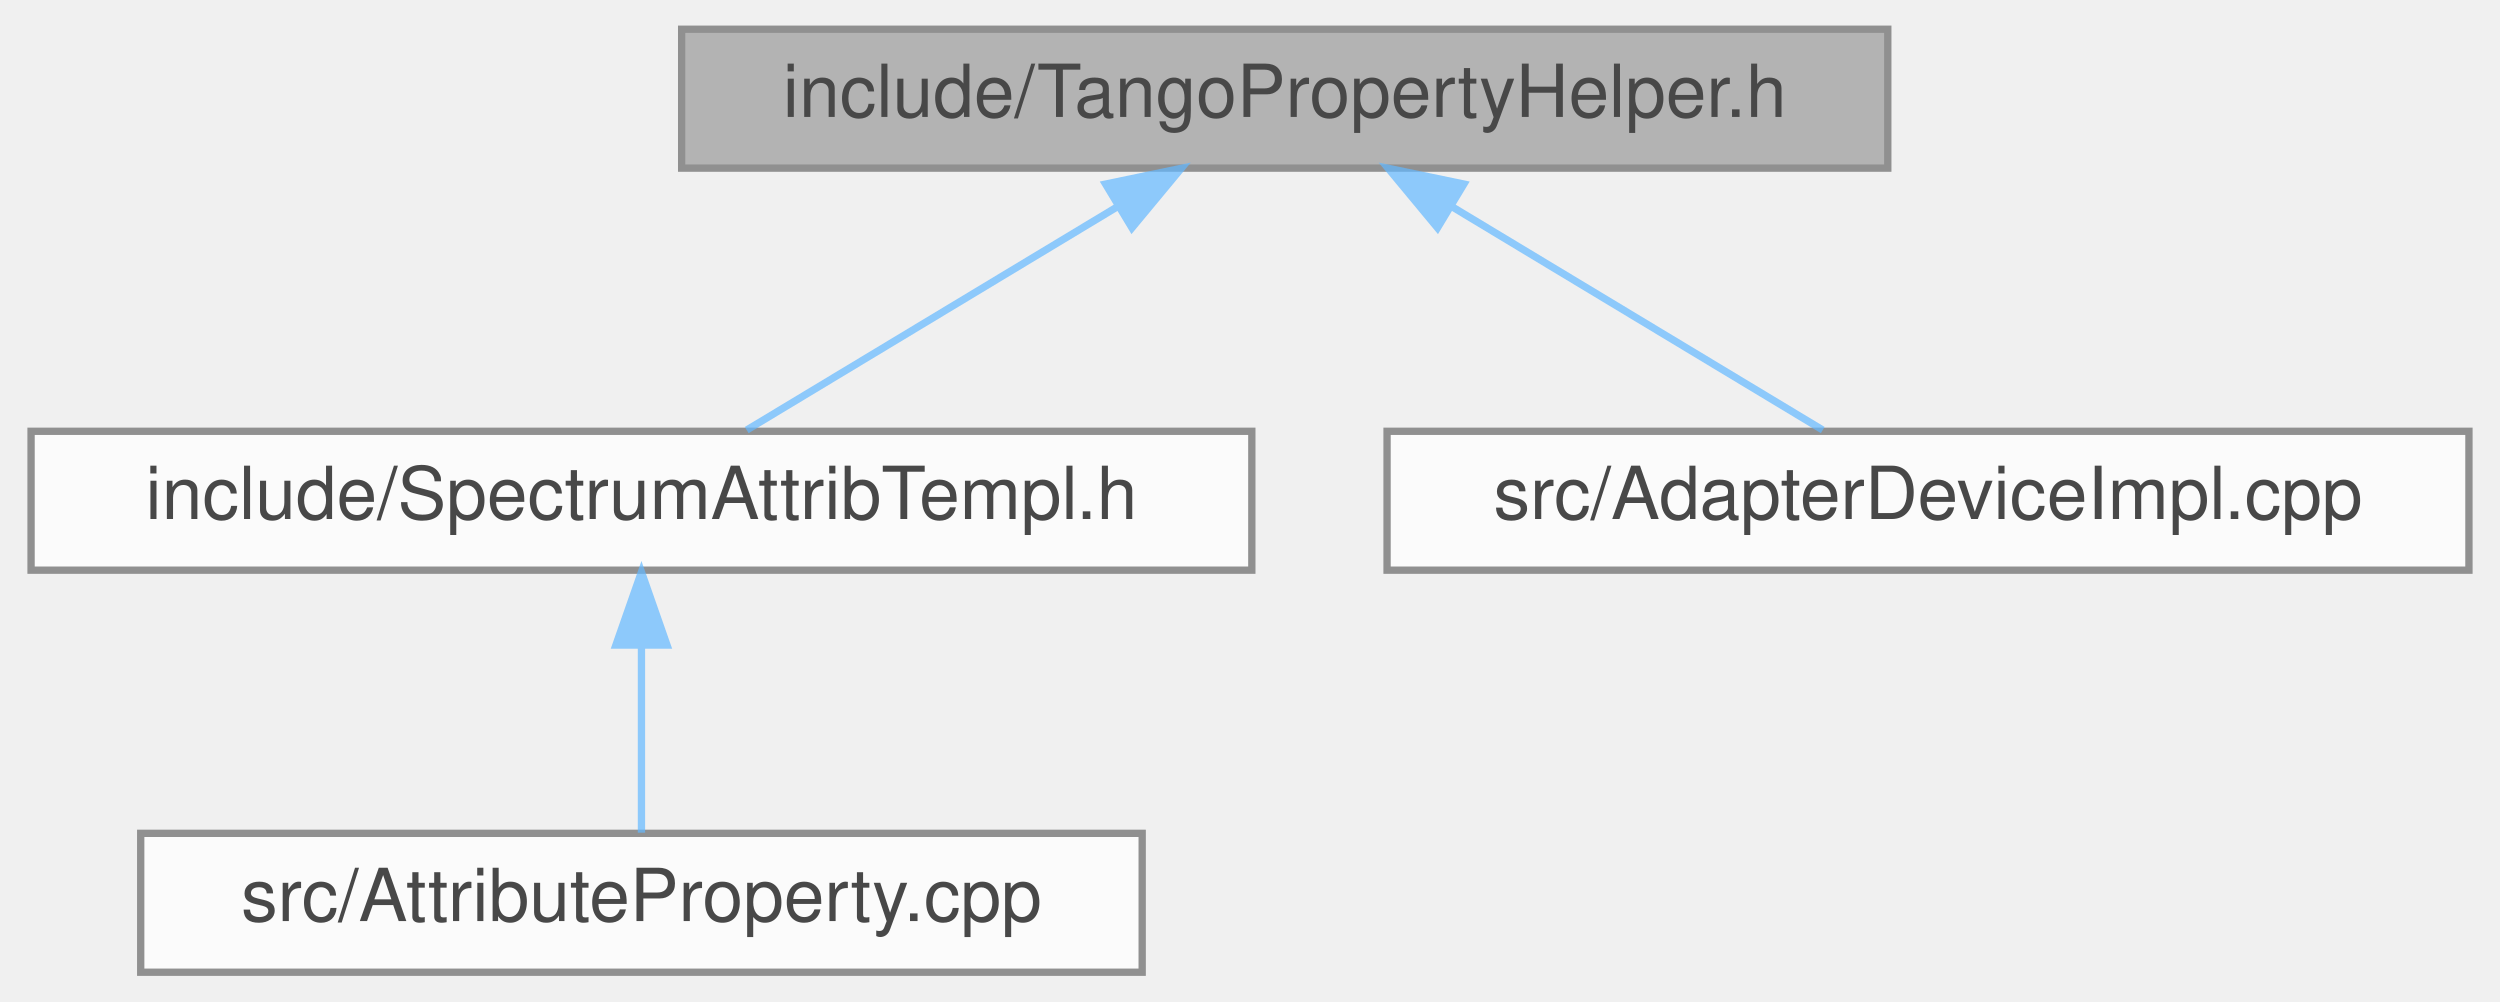
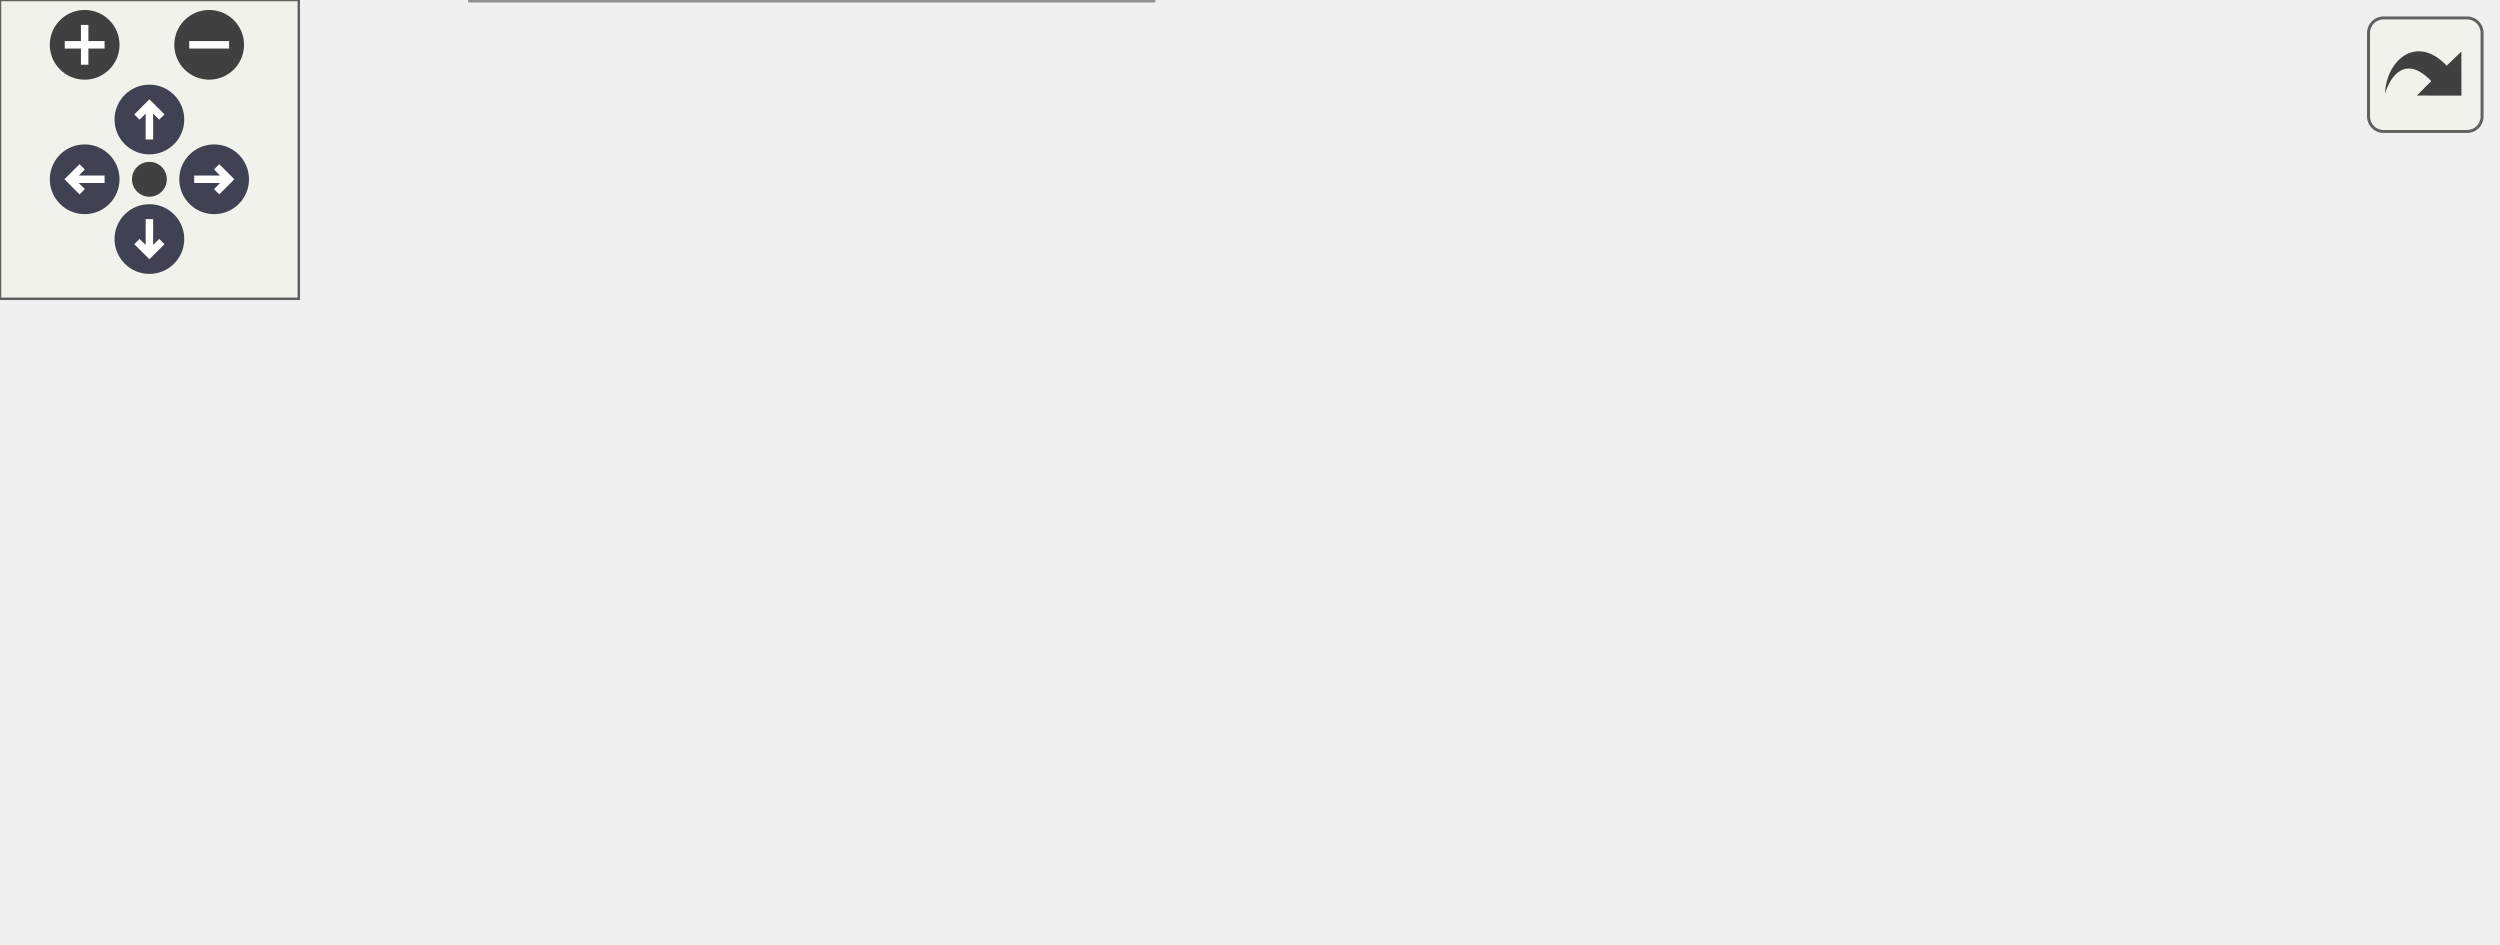
- <svg xmlns="http://www.w3.org/2000/svg" xmlns:xlink="http://www.w3.org/1999/xlink" width="342pt" height="137pt" viewBox="0.00 0.00 341.50 137.00">
-   <svg id="main" version="1.1" xml:space="preserve">
-     <style type="text/css">
+ <svg xmlns="http://www.w3.org/2000/svg" xmlns:xlink="http://www.w3.org/1999/xlink" id="main" version="1.1" xml:space="preserve">
+   <style type="text/css">
.node, .edge {opacity: 0.7;}
.node.selected, .edge.selected {opacity: 1;}
.edge:hover path { stroke: red; }
.edge:hover polygon { stroke: red; fill: red; }
</style>
-     <svg id="graph" class="graph">
-       <g id="graph0" class="graph" transform="scale(1 1) rotate(0) translate(4 133)">
-         <g id="Node000001" class="node">
-           <g id="a_Node000001">
-             <a xlink:title=" ">
-               <polygon fill="#999999" stroke="#666666" points="254,-129 89,-129 89,-110 254,-110 254,-129" />
-               <text text-anchor="middle" x="171.5" y="-117" font-family="Helvetica,sans-Serif" font-size="10.00">include/TangoPropertyHelper.h</text>
-             </a>
-           </g>
-         </g>
-         <g id="Node000002" class="node">
-           <g id="a_Node000002">
-             <a xlink:href="_spectrum_attrib_templ_8h.html" target="_top" xlink:title=" ">
-               <polygon fill="white" stroke="#666666" points="167,-74 0,-74 0,-55 167,-55 167,-74" />
-               <text text-anchor="middle" x="83.5" y="-62" font-family="Helvetica,sans-Serif" font-size="10.00">include/SpectrumAttribTempl.h</text>
-             </a>
-           </g>
-         </g>
-         <g id="edge1_Node000001_Node000002" class="edge">
-           <g id="a_edge1_Node000001_Node000002">
-             <a xlink:title=" ">
-               <path fill="none" stroke="#63b8ff" d="M148.58,-104.7C132.55,-95.04 111.63,-82.44 97.9,-74.17" />
-               <polygon fill="#63b8ff" stroke="#63b8ff" points="146.99,-107.82 157.36,-109.98 150.6,-101.83 146.99,-107.82" />
-             </a>
-           </g>
-         </g>
-         <g id="Node000004" class="node">
-           <g id="a_Node000004">
-             <a xlink:href="_adapter_device_impl_8cpp.html" target="_top" xlink:title=" ">
-               <polygon fill="white" stroke="#666666" points="333.5,-74 185.5,-74 185.5,-55 333.5,-55 333.5,-74" />
-               <text text-anchor="middle" x="259.5" y="-62" font-family="Helvetica,sans-Serif" font-size="10.00">src/AdapterDeviceImpl.cpp</text>
-             </a>
-           </g>
-         </g>
-         <g id="edge3_Node000001_Node000004" class="edge">
-           <g id="a_edge3_Node000001_Node000004">
-             <a xlink:title=" ">
-               <path fill="none" stroke="#63b8ff" d="M194.42,-104.7C210.45,-95.04 231.37,-82.44 245.1,-74.17" />
-               <polygon fill="#63b8ff" stroke="#63b8ff" points="192.4,-101.83 185.64,-109.98 196.01,-107.82 192.4,-101.83" />
-             </a>
-           </g>
-         </g>
-         <g id="Node000003" class="node">
-           <g id="a_Node000003">
-             <a xlink:href="_attribute_property_8cpp.html" target="_top" xlink:title=" ">
-               <polygon fill="white" stroke="#666666" points="152,-19 15,-19 15,0 152,0 152,-19" />
-               <text text-anchor="middle" x="83.5" y="-7" font-family="Helvetica,sans-Serif" font-size="10.00">src/AttributeProperty.cpp</text>
-             </a>
-           </g>
-         </g>
-         <g id="edge2_Node000002_Node000003" class="edge">
-           <g id="a_edge2_Node000002_Node000003">
-             <a xlink:title=" ">
-               <path fill="none" stroke="#63b8ff" d="M83.5,-44.66C83.5,-35.93 83.5,-25.99 83.5,-19.09" />
-               <polygon fill="#63b8ff" stroke="#63b8ff" points="80,-44.75 83.5,-54.75 87,-44.75 80,-44.75" />
-             </a>
-           </g>
+   <defs>
+     <circle id="rim" cx="0" cy="0" r="7" />
+     <circle id="rim2" cx="0" cy="0" r="3.5" />
+     <g id="zoomPlus">
+       <use xlink:href="#rim" fill="#404040">
+         <set attributeName="fill" to="#808080" begin="zoomplus.mouseover" end="zoomplus.mouseout" />
+       </use>
+       <path d="M-4,0h8M0,-4v8" fill="none" stroke="white" stroke-width="1.5" pointer-events="none" />
+     </g>
+     <g id="zoomMin">
+       <use xlink:href="#rim" fill="#404040">
+         <set attributeName="fill" to="#808080" begin="zoomminus.mouseover" end="zoomminus.mouseout" />
+       </use>
+       <path d="M-4,0h8" fill="none" stroke="white" stroke-width="1.5" pointer-events="none" />
+     </g>
+     <g id="arrowUp" transform="translate(30 24)">
+       <use xlink:href="#rim" />
+       <path pointer-events="none" fill="none" stroke="white" stroke-width="1.5" d="M0,-3.0v7 M-2.5,-0.5L0,-3.0L2.5,-0.5" />
+     </g>
+     <g id="arrowRight" transform="rotate(90) translate(36 -43)">
+       <use xlink:href="#rim" />
+       <path pointer-events="none" fill="none" stroke="white" stroke-width="1.5" d="M0,-3.0v7 M-2.5,-0.5L0,-3.0L2.5,-0.5" />
+     </g>
+     <g id="arrowDown" transform="rotate(180) translate(-30 -48)">
+       <use xlink:href="#rim" />
+       <path pointer-events="none" fill="none" stroke="white" stroke-width="1.5" d="M0,-3.0v7 M-2.5,-0.5L0,-3.0L2.5,-0.5" />
+     </g>
+     <g id="arrowLeft" transform="rotate(270) translate(-36 17)">
+       <use xlink:href="#rim" />
+       <path pointer-events="none" fill="none" stroke="white" stroke-width="1.5" d="M0,-3.0v7 M-2.5,-0.5L0,-3.0L2.5,-0.5" />
+     </g>
+     <g id="resetDef">
+       <use xlink:href="#rim2" fill="#404040">
+         <set attributeName="fill" to="#808080" begin="reset.mouseover" end="reset.mouseout" />
+       </use>
+     </g>
+   </defs>
+   <svg id="graph" class="graph">
+     <g id="viewport">
+       <g id="Node000001" class="node">
+         <g id="a_Node000001">
+           <a xlink:title=" ">
+             <polygon fill="#999999" stroke="#666666" points="333.5,-129 168.5,-129 168.5,-110 333.5,-110 333.5,-129" />
+             <text text-anchor="middle" x="251" y="-117" font-family="Helvetica,sans-Serif" font-size="10.00">include/TangoPropertyHelper.h</text>
+           </a>
        </g>
      </g>
-     </svg>
+       <g id="Node000002" class="node">
+         <g id="a_Node000002">
+           <a xlink:href="_scalar_attrib_templ_8h.html" target="_top" xlink:title=" ">
+             <polygon fill="white" stroke="#666666" points="150,-74 0,-74 0,-55 150,-55 150,-74" />
+             <text text-anchor="middle" x="75" y="-62" font-family="Helvetica,sans-Serif" font-size="10.00">include/ScalarAttribTempl.h</text>
+           </a>
+         </g>
+       </g>
+       <g id="edge1_Node000001_Node000002" class="edge">
+         <g id="a_edge1_Node000001_Node000002">
+           <a xlink:title=" ">
+             <path fill="none" stroke="#63b8ff" d="M213,-107.06C180.1,-97.15 133.26,-83.04 103.5,-74.08" />
+             <polygon fill="#63b8ff" stroke="#63b8ff" points="212.14,-110.45 222.72,-109.98 214.16,-103.75 212.14,-110.45" />
+           </a>
+         </g>
+       </g>
+       <g id="Node000004" class="node">
+         <g id="a_Node000004">
+           <a xlink:href="_spectrum_attrib_templ_8h.html" target="_top" xlink:title=" ">
+             <polygon fill="white" stroke="#666666" points="334.5,-74 167.5,-74 167.5,-55 334.5,-55 334.5,-74" />
+             <text text-anchor="middle" x="251" y="-62" font-family="Helvetica,sans-Serif" font-size="10.00">include/SpectrumAttribTempl.h</text>
+           </a>
+         </g>
+       </g>
+       <g id="edge3_Node000001_Node000004" class="edge">
+         <g id="a_edge3_Node000001_Node000004">
+           <a xlink:title=" ">
+             <path fill="none" stroke="#63b8ff" d="M251,-99.66C251,-90.93 251,-80.99 251,-74.09" />
+             <polygon fill="#63b8ff" stroke="#63b8ff" points="247.5,-99.75 251,-109.75 254.5,-99.75 247.5,-99.75" />
+           </a>
+         </g>
+       </g>
+       <g id="Node000005" class="node">
+         <g id="a_Node000005">
+           <a xlink:href="_adapter_device_impl_8cpp.html" target="_top" xlink:title=" ">
+             <polygon fill="white" stroke="#666666" points="501,-74 353,-74 353,-55 501,-55 501,-74" />
+             <text text-anchor="middle" x="427" y="-62" font-family="Helvetica,sans-Serif" font-size="10.00">src/AdapterDeviceImpl.cpp</text>
+           </a>
+         </g>
+       </g>
+       <g id="edge5_Node000001_Node000005" class="edge">
+         <g id="a_edge5_Node000001_Node000005">
+           <a xlink:title=" ">
+             <path fill="none" stroke="#63b8ff" d="M289,-107.06C321.9,-97.15 368.74,-83.04 398.5,-74.08" />
+             <polygon fill="#63b8ff" stroke="#63b8ff" points="287.84,-103.75 279.28,-109.98 289.86,-110.45 287.84,-103.75" />
+           </a>
+         </g>
+       </g>
+       <g id="Node000003" class="node">
+         <g id="a_Node000003">
+           <a xlink:href="_attribute_property_8cpp.html" target="_top" xlink:title=" ">
+             <polygon fill="white" stroke="#666666" points="231.5,-19 94.5,-19 94.5,0 231.5,0 231.5,-19" />
+             <text text-anchor="middle" x="163" y="-7" font-family="Helvetica,sans-Serif" font-size="10.00">src/AttributeProperty.cpp</text>
+           </a>
+         </g>
+       </g>
+       <g id="edge2_Node000002_Node000003" class="edge">
+         <g id="a_edge2_Node000002_Node000003">
+           <a xlink:title=" ">
+             <path fill="none" stroke="#63b8ff" d="M97.92,-49.7C113.95,-40.04 134.87,-27.44 148.6,-19.17" />
+             <polygon fill="#63b8ff" stroke="#63b8ff" points="95.9,-46.83 89.14,-54.98 99.51,-52.82 95.9,-46.83" />
+           </a>
+         </g>
+       </g>
+       <g id="edge4_Node000004_Node000003" class="edge">
+         <g id="a_edge4_Node000004_Node000003">
+           <a xlink:title=" ">
+             <path fill="none" stroke="#63b8ff" d="M228.08,-49.7C212.05,-40.04 191.13,-27.44 177.4,-19.17" />
+             <polygon fill="#63b8ff" stroke="#63b8ff" points="226.49,-52.82 236.86,-54.98 230.1,-46.83 226.49,-52.82" />
+           </a>
+         </g>
+       </g>
+     </g>
+   </svg>
+   <g id="navigator" transform="translate(0 0)" fill="#404254">
+     <rect fill="#f2f5e9" fill-opacity="0.5" stroke="#606060" stroke-width=".5" x="0" y="0" width="60" height="60" />
+     <use id="zoomplus" xlink:href="#zoomPlus" x="17" y="9" />
+     <use id="zoomminus" xlink:href="#zoomMin" x="42" y="9" />
+     <use id="reset" xlink:href="#resetDef" x="30" y="36" />
+     <use id="arrowup" xlink:href="#arrowUp" x="0" y="0" />
+     <use id="arrowright" xlink:href="#arrowRight" x="0" y="0" />
+     <use id="arrowdown" xlink:href="#arrowDown" x="0" y="0" />
+     <use id="arrowleft" xlink:href="#arrowLeft" x="0" y="0" />
+   </g>
+   <svg viewBox="0 0 15 15" width="100%" height="30px" preserveAspectRatio="xMaxYMin meet">
+     <g id="arrow_out" transform="scale(0.3 0.3)">
+       <a xlink:href="_tango_property_helper_8h__dep__incl_org.svg" target="_base">
+         <rect id="button" ry="5" rx="5" y="6" x="6" height="38" width="38" fill="#f2f5e9" fill-opacity="0.5" stroke="#606060" stroke-width="1.0" />
+         <path id="arrow" d="M 11.5,31.437 C 11.94,20.098 22.043,11.323 32.159,21.979 L 37.069,17.246 C 37.069,17.246 37.088,32 37.088,32 L 22.16,31.978 C 22.16,31.978 26.998,27.14 26.998,27.14 C 18.529,18.264 13.292,25.23 11.5,31.437 z" style="fill:#404040;" />
+       </a>
+     </g>
  </svg>
  <style type="text/css">

[data-mouse-over-selected='false'] { opacity: 0.7; }
[data-mouse-over-selected='true']  { opacity: 1.0; }

</style>
</svg>
